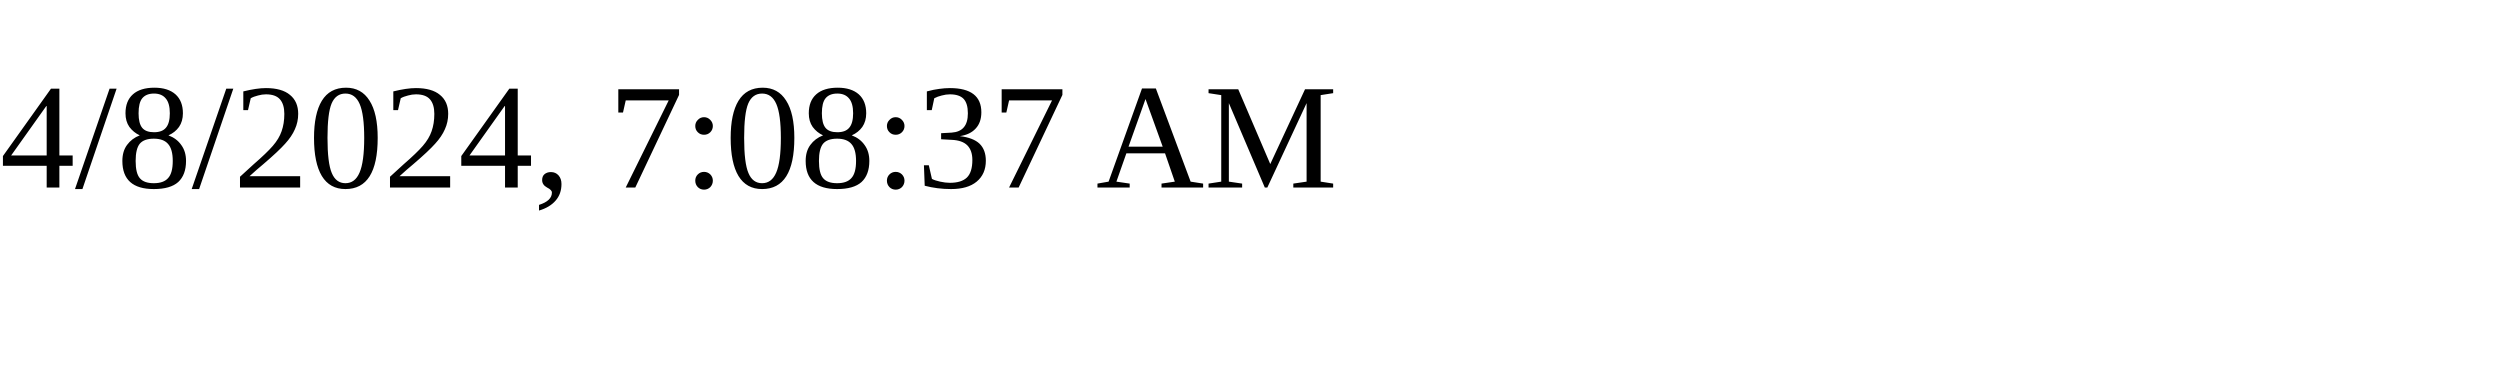
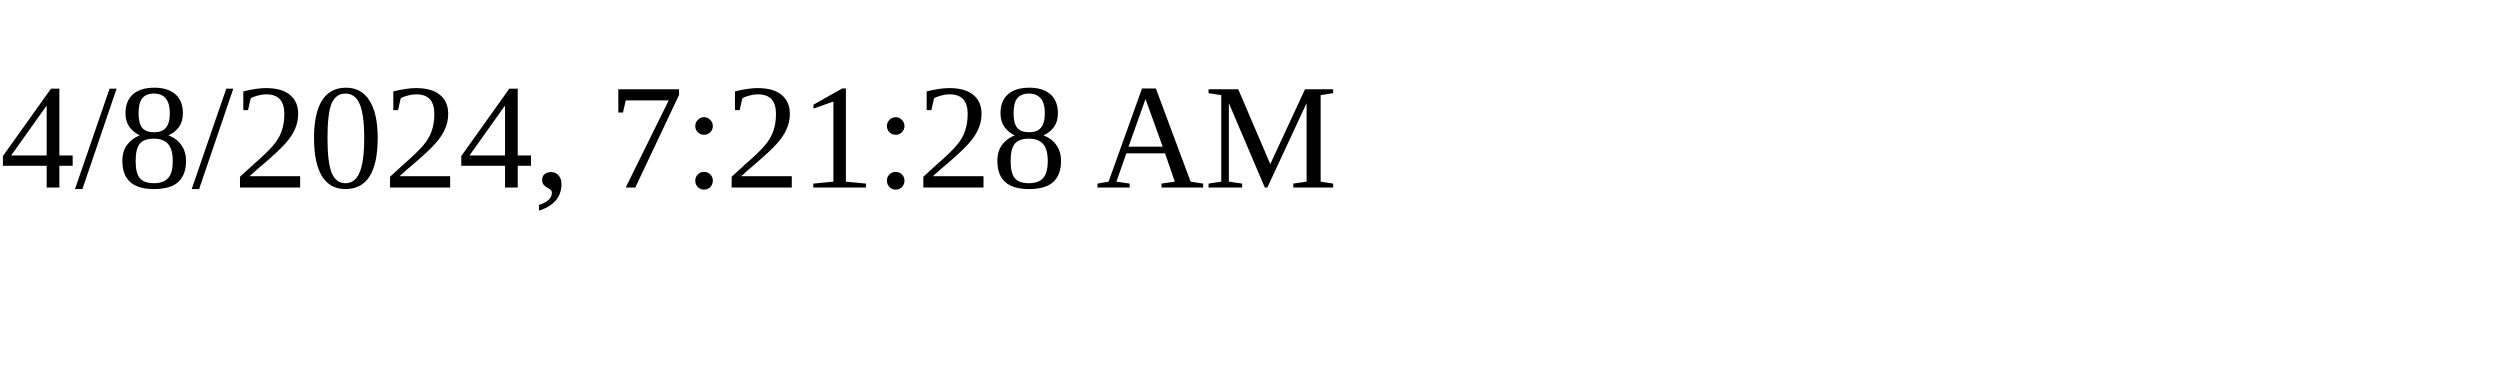
<svg xmlns="http://www.w3.org/2000/svg" height="30" width="200">
-   <text x="0" y="15">4/8/2024, 7:08:37 AM</text>
+   <text x="0" y="15">4/8/2024, 7:21:28 AM</text>
</svg>
